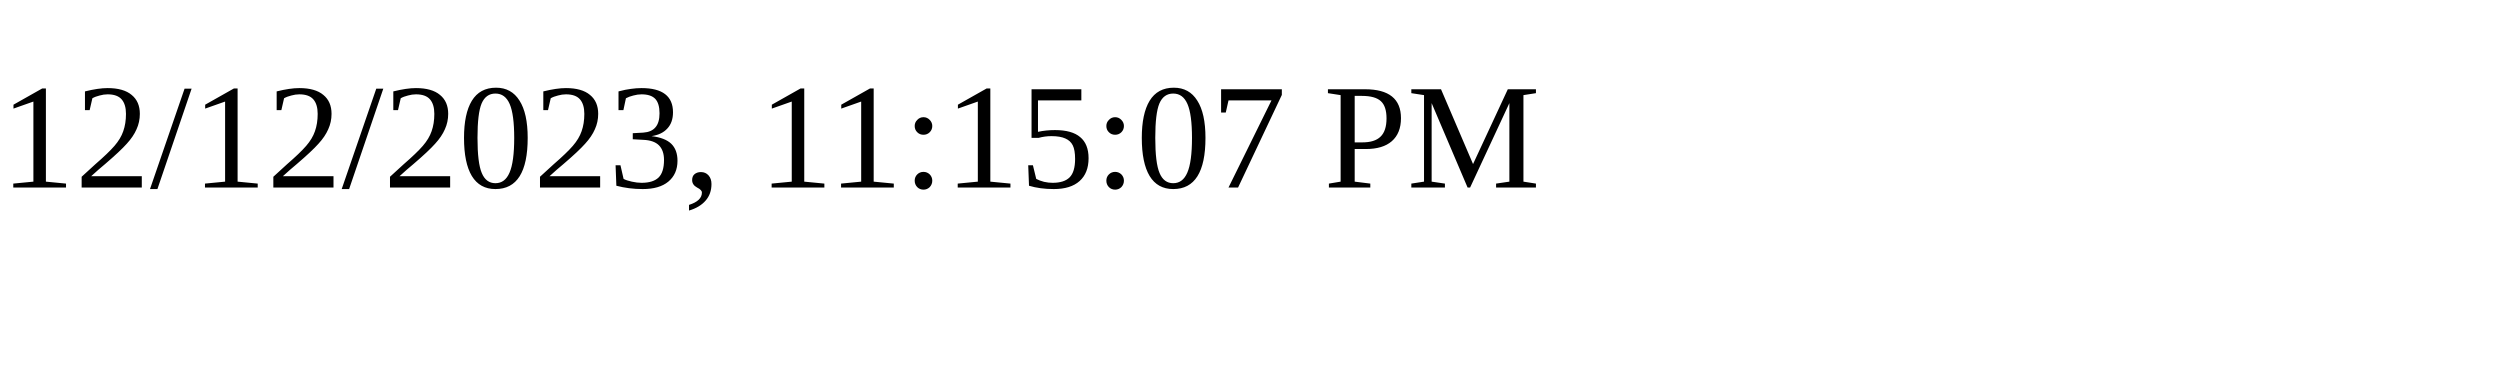
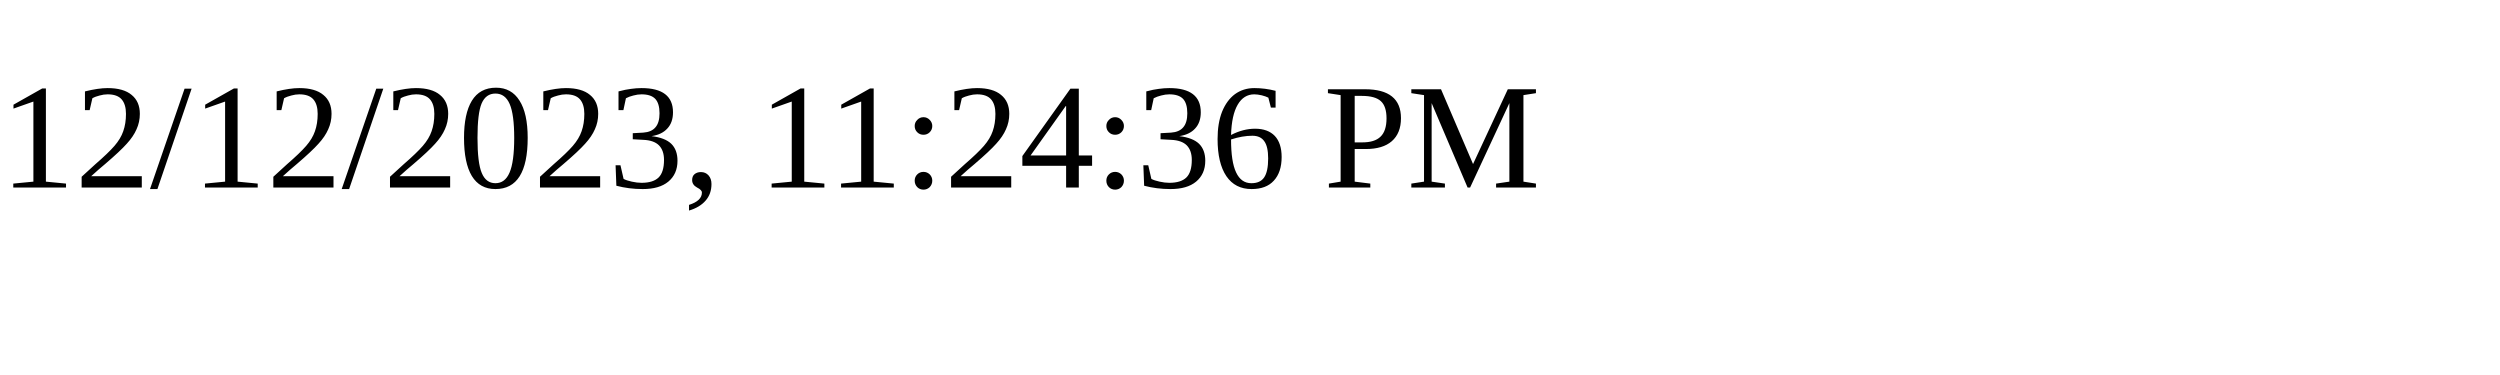
<svg xmlns="http://www.w3.org/2000/svg" height="30" width="200">
-   <text x="0" y="15">12/12/2023, 11:15:07 PM</text>
+   <text x="0" y="15">12/12/2023, 11:24:36 PM</text>
</svg>
